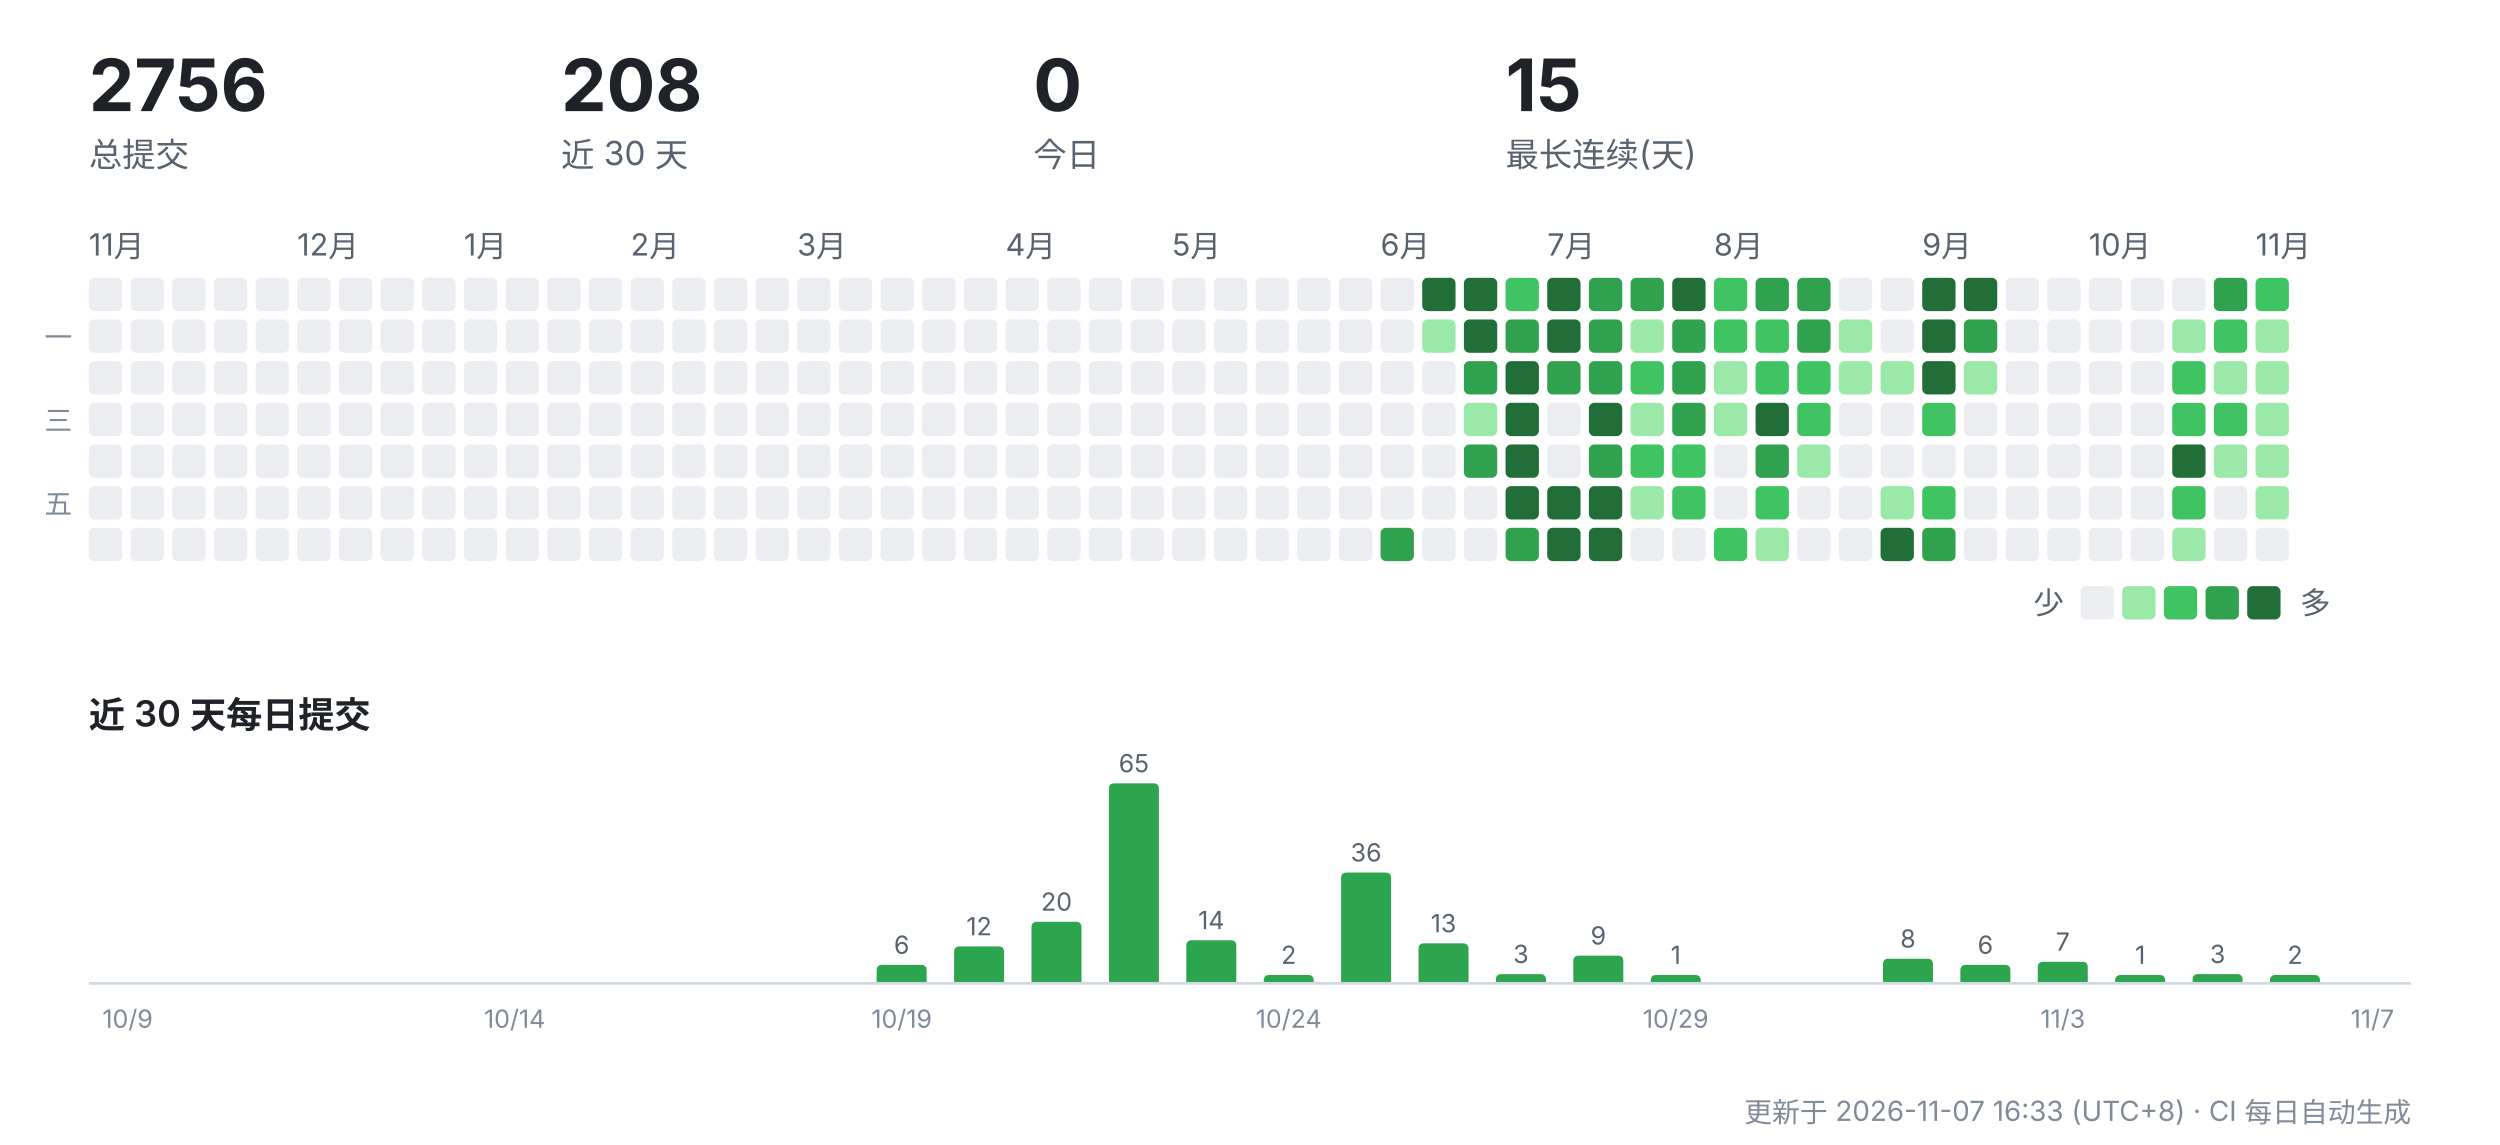
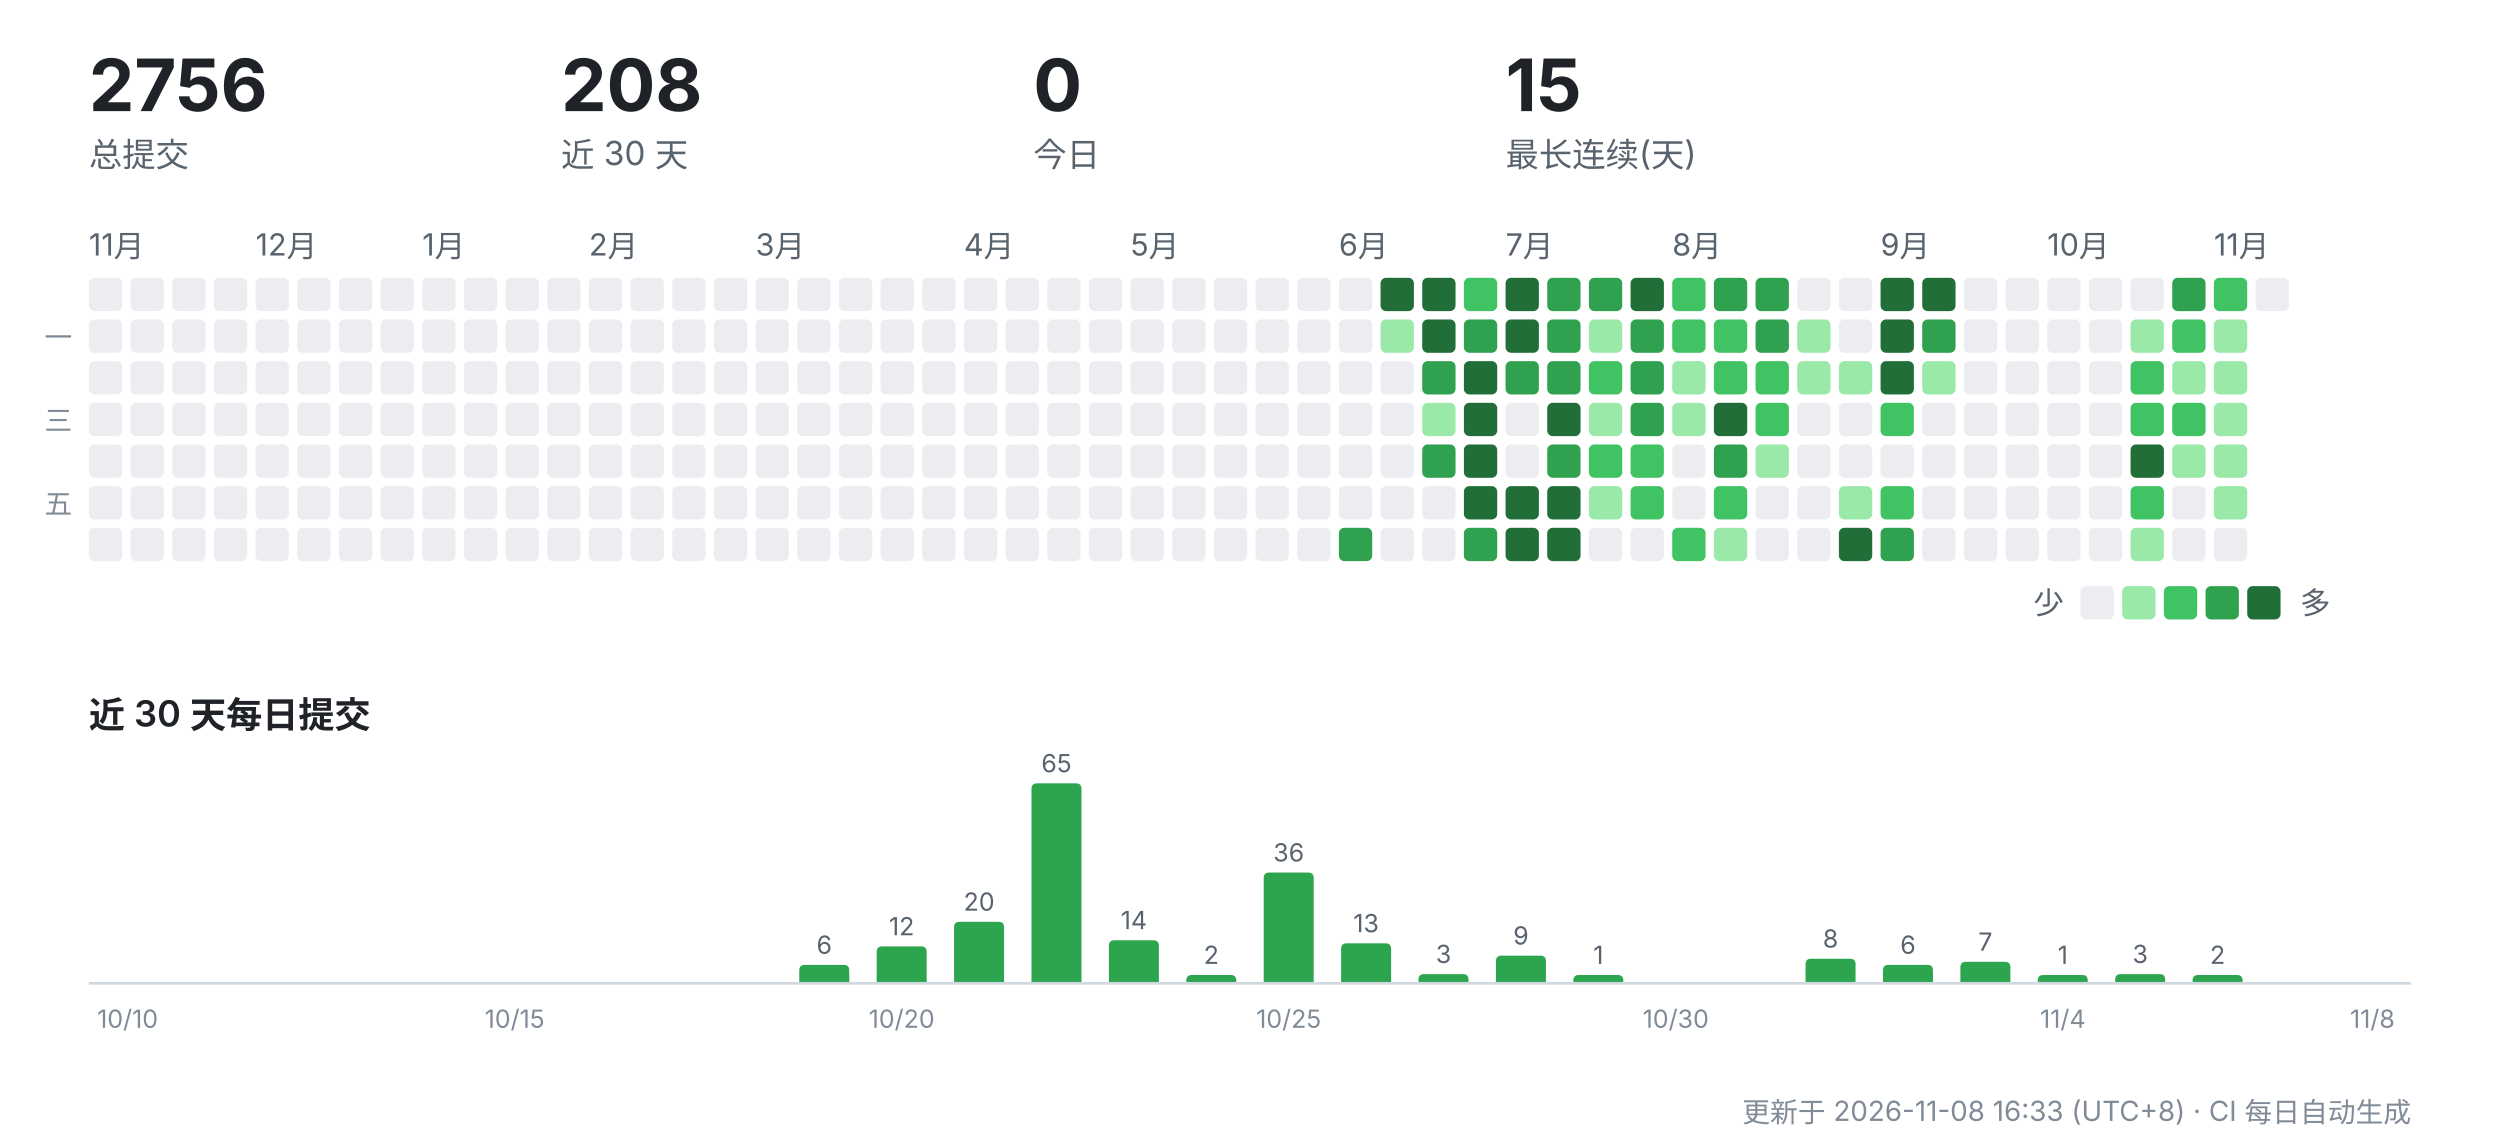
<svg xmlns="http://www.w3.org/2000/svg" width="900" height="412" viewBox="0 0 900 412" role="img" aria-label="CreatorOS 提交活动">
  <g font-family="-apple-system,'Segoe UI','PingFang SC','Hiragino Sans GB','Microsoft YaHei',sans-serif">
    <text x="32" y="40" font-size="26" font-weight="700" fill="#1f2328">2756</text>
    <text x="32" y="60" font-size="12" fill="#59636e">总提交</text>
    <text x="202" y="40" font-size="26" font-weight="700" fill="#1f2328">208</text>
    <text x="202" y="60" font-size="12" fill="#59636e">近 30 天</text>
    <text x="372" y="40" font-size="26" font-weight="700" fill="#1f2328">0</text>
    <text x="372" y="60" font-size="12" fill="#59636e">今日</text>
    <text x="542" y="40" font-size="26" font-weight="700" fill="#1f2328">15</text>
    <text x="542" y="60" font-size="12" fill="#59636e">最长连续(天)</text>
    <text x="32" y="92" font-size="11" fill="#59636e">11月</text>
    <rect x="32" y="100" width="12" height="12" rx="2" fill="#ebedf0" />
    <rect x="32" y="115" width="12" height="12" rx="2" fill="#ebedf0" />
    <rect x="32" y="130" width="12" height="12" rx="2" fill="#ebedf0" />
    <rect x="32" y="145" width="12" height="12" rx="2" fill="#ebedf0" />
    <rect x="32" y="160" width="12" height="12" rx="2" fill="#ebedf0" />
    <rect x="32" y="175" width="12" height="12" rx="2" fill="#ebedf0" />
    <rect x="32" y="190" width="12" height="12" rx="2" fill="#ebedf0" />
    <rect x="47" y="100" width="12" height="12" rx="2" fill="#ebedf0" />
    <rect x="47" y="115" width="12" height="12" rx="2" fill="#ebedf0" />
    <rect x="47" y="130" width="12" height="12" rx="2" fill="#ebedf0" />
    <rect x="47" y="145" width="12" height="12" rx="2" fill="#ebedf0" />
    <rect x="47" y="160" width="12" height="12" rx="2" fill="#ebedf0" />
    <rect x="47" y="175" width="12" height="12" rx="2" fill="#ebedf0" />
    <rect x="47" y="190" width="12" height="12" rx="2" fill="#ebedf0" />
    <rect x="62" y="100" width="12" height="12" rx="2" fill="#ebedf0" />
    <rect x="62" y="115" width="12" height="12" rx="2" fill="#ebedf0" />
    <rect x="62" y="130" width="12" height="12" rx="2" fill="#ebedf0" />
    <rect x="62" y="145" width="12" height="12" rx="2" fill="#ebedf0" />
    <rect x="62" y="160" width="12" height="12" rx="2" fill="#ebedf0" />
    <rect x="62" y="175" width="12" height="12" rx="2" fill="#ebedf0" />
    <rect x="62" y="190" width="12" height="12" rx="2" fill="#ebedf0" />
    <rect x="77" y="100" width="12" height="12" rx="2" fill="#ebedf0" />
    <rect x="77" y="115" width="12" height="12" rx="2" fill="#ebedf0" />
    <rect x="77" y="130" width="12" height="12" rx="2" fill="#ebedf0" />
    <rect x="77" y="145" width="12" height="12" rx="2" fill="#ebedf0" />
    <rect x="77" y="160" width="12" height="12" rx="2" fill="#ebedf0" />
    <rect x="77" y="175" width="12" height="12" rx="2" fill="#ebedf0" />
    <rect x="77" y="190" width="12" height="12" rx="2" fill="#ebedf0" />
+     <text x="92" y="92" font-size="11" fill="#59636e">12月</text>
    <rect x="92" y="100" width="12" height="12" rx="2" fill="#ebedf0" />
    <rect x="92" y="115" width="12" height="12" rx="2" fill="#ebedf0" />
    <rect x="92" y="130" width="12" height="12" rx="2" fill="#ebedf0" />
    <rect x="92" y="145" width="12" height="12" rx="2" fill="#ebedf0" />
    <rect x="92" y="160" width="12" height="12" rx="2" fill="#ebedf0" />
    <rect x="92" y="175" width="12" height="12" rx="2" fill="#ebedf0" />
    <rect x="92" y="190" width="12" height="12" rx="2" fill="#ebedf0" />
-     <text x="107" y="92" font-size="11" fill="#59636e">12月</text>
    <rect x="107" y="100" width="12" height="12" rx="2" fill="#ebedf0" />
    <rect x="107" y="115" width="12" height="12" rx="2" fill="#ebedf0" />
    <rect x="107" y="130" width="12" height="12" rx="2" fill="#ebedf0" />
    <rect x="107" y="145" width="12" height="12" rx="2" fill="#ebedf0" />
    <rect x="107" y="160" width="12" height="12" rx="2" fill="#ebedf0" />
    <rect x="107" y="175" width="12" height="12" rx="2" fill="#ebedf0" />
    <rect x="107" y="190" width="12" height="12" rx="2" fill="#ebedf0" />
    <rect x="122" y="100" width="12" height="12" rx="2" fill="#ebedf0" />
    <rect x="122" y="115" width="12" height="12" rx="2" fill="#ebedf0" />
    <rect x="122" y="130" width="12" height="12" rx="2" fill="#ebedf0" />
    <rect x="122" y="145" width="12" height="12" rx="2" fill="#ebedf0" />
    <rect x="122" y="160" width="12" height="12" rx="2" fill="#ebedf0" />
    <rect x="122" y="175" width="12" height="12" rx="2" fill="#ebedf0" />
    <rect x="122" y="190" width="12" height="12" rx="2" fill="#ebedf0" />
    <rect x="137" y="100" width="12" height="12" rx="2" fill="#ebedf0" />
    <rect x="137" y="115" width="12" height="12" rx="2" fill="#ebedf0" />
    <rect x="137" y="130" width="12" height="12" rx="2" fill="#ebedf0" />
    <rect x="137" y="145" width="12" height="12" rx="2" fill="#ebedf0" />
    <rect x="137" y="160" width="12" height="12" rx="2" fill="#ebedf0" />
    <rect x="137" y="175" width="12" height="12" rx="2" fill="#ebedf0" />
    <rect x="137" y="190" width="12" height="12" rx="2" fill="#ebedf0" />
+     <text x="152" y="92" font-size="11" fill="#59636e">1月</text>
    <rect x="152" y="100" width="12" height="12" rx="2" fill="#ebedf0" />
    <rect x="152" y="115" width="12" height="12" rx="2" fill="#ebedf0" />
    <rect x="152" y="130" width="12" height="12" rx="2" fill="#ebedf0" />
    <rect x="152" y="145" width="12" height="12" rx="2" fill="#ebedf0" />
    <rect x="152" y="160" width="12" height="12" rx="2" fill="#ebedf0" />
    <rect x="152" y="175" width="12" height="12" rx="2" fill="#ebedf0" />
    <rect x="152" y="190" width="12" height="12" rx="2" fill="#ebedf0" />
-     <text x="167" y="92" font-size="11" fill="#59636e">1月</text>
    <rect x="167" y="100" width="12" height="12" rx="2" fill="#ebedf0" />
    <rect x="167" y="115" width="12" height="12" rx="2" fill="#ebedf0" />
    <rect x="167" y="130" width="12" height="12" rx="2" fill="#ebedf0" />
    <rect x="167" y="145" width="12" height="12" rx="2" fill="#ebedf0" />
    <rect x="167" y="160" width="12" height="12" rx="2" fill="#ebedf0" />
    <rect x="167" y="175" width="12" height="12" rx="2" fill="#ebedf0" />
    <rect x="167" y="190" width="12" height="12" rx="2" fill="#ebedf0" />
    <rect x="182" y="100" width="12" height="12" rx="2" fill="#ebedf0" />
    <rect x="182" y="115" width="12" height="12" rx="2" fill="#ebedf0" />
    <rect x="182" y="130" width="12" height="12" rx="2" fill="#ebedf0" />
    <rect x="182" y="145" width="12" height="12" rx="2" fill="#ebedf0" />
    <rect x="182" y="160" width="12" height="12" rx="2" fill="#ebedf0" />
    <rect x="182" y="175" width="12" height="12" rx="2" fill="#ebedf0" />
    <rect x="182" y="190" width="12" height="12" rx="2" fill="#ebedf0" />
    <rect x="197" y="100" width="12" height="12" rx="2" fill="#ebedf0" />
    <rect x="197" y="115" width="12" height="12" rx="2" fill="#ebedf0" />
    <rect x="197" y="130" width="12" height="12" rx="2" fill="#ebedf0" />
    <rect x="197" y="145" width="12" height="12" rx="2" fill="#ebedf0" />
    <rect x="197" y="160" width="12" height="12" rx="2" fill="#ebedf0" />
    <rect x="197" y="175" width="12" height="12" rx="2" fill="#ebedf0" />
    <rect x="197" y="190" width="12" height="12" rx="2" fill="#ebedf0" />
+     <text x="212" y="92" font-size="11" fill="#59636e">2月</text>
    <rect x="212" y="100" width="12" height="12" rx="2" fill="#ebedf0" />
    <rect x="212" y="115" width="12" height="12" rx="2" fill="#ebedf0" />
    <rect x="212" y="130" width="12" height="12" rx="2" fill="#ebedf0" />
    <rect x="212" y="145" width="12" height="12" rx="2" fill="#ebedf0" />
    <rect x="212" y="160" width="12" height="12" rx="2" fill="#ebedf0" />
    <rect x="212" y="175" width="12" height="12" rx="2" fill="#ebedf0" />
    <rect x="212" y="190" width="12" height="12" rx="2" fill="#ebedf0" />
-     <text x="227" y="92" font-size="11" fill="#59636e">2月</text>
    <rect x="227" y="100" width="12" height="12" rx="2" fill="#ebedf0" />
    <rect x="227" y="115" width="12" height="12" rx="2" fill="#ebedf0" />
    <rect x="227" y="130" width="12" height="12" rx="2" fill="#ebedf0" />
    <rect x="227" y="145" width="12" height="12" rx="2" fill="#ebedf0" />
    <rect x="227" y="160" width="12" height="12" rx="2" fill="#ebedf0" />
    <rect x="227" y="175" width="12" height="12" rx="2" fill="#ebedf0" />
    <rect x="227" y="190" width="12" height="12" rx="2" fill="#ebedf0" />
    <rect x="242" y="100" width="12" height="12" rx="2" fill="#ebedf0" />
    <rect x="242" y="115" width="12" height="12" rx="2" fill="#ebedf0" />
    <rect x="242" y="130" width="12" height="12" rx="2" fill="#ebedf0" />
    <rect x="242" y="145" width="12" height="12" rx="2" fill="#ebedf0" />
    <rect x="242" y="160" width="12" height="12" rx="2" fill="#ebedf0" />
    <rect x="242" y="175" width="12" height="12" rx="2" fill="#ebedf0" />
    <rect x="242" y="190" width="12" height="12" rx="2" fill="#ebedf0" />
    <rect x="257" y="100" width="12" height="12" rx="2" fill="#ebedf0" />
    <rect x="257" y="115" width="12" height="12" rx="2" fill="#ebedf0" />
    <rect x="257" y="130" width="12" height="12" rx="2" fill="#ebedf0" />
    <rect x="257" y="145" width="12" height="12" rx="2" fill="#ebedf0" />
    <rect x="257" y="160" width="12" height="12" rx="2" fill="#ebedf0" />
    <rect x="257" y="175" width="12" height="12" rx="2" fill="#ebedf0" />
    <rect x="257" y="190" width="12" height="12" rx="2" fill="#ebedf0" />
+     <text x="272" y="92" font-size="11" fill="#59636e">3月</text>
    <rect x="272" y="100" width="12" height="12" rx="2" fill="#ebedf0" />
    <rect x="272" y="115" width="12" height="12" rx="2" fill="#ebedf0" />
    <rect x="272" y="130" width="12" height="12" rx="2" fill="#ebedf0" />
    <rect x="272" y="145" width="12" height="12" rx="2" fill="#ebedf0" />
    <rect x="272" y="160" width="12" height="12" rx="2" fill="#ebedf0" />
    <rect x="272" y="175" width="12" height="12" rx="2" fill="#ebedf0" />
    <rect x="272" y="190" width="12" height="12" rx="2" fill="#ebedf0" />
-     <text x="287" y="92" font-size="11" fill="#59636e">3月</text>
    <rect x="287" y="100" width="12" height="12" rx="2" fill="#ebedf0" />
    <rect x="287" y="115" width="12" height="12" rx="2" fill="#ebedf0" />
    <rect x="287" y="130" width="12" height="12" rx="2" fill="#ebedf0" />
    <rect x="287" y="145" width="12" height="12" rx="2" fill="#ebedf0" />
    <rect x="287" y="160" width="12" height="12" rx="2" fill="#ebedf0" />
    <rect x="287" y="175" width="12" height="12" rx="2" fill="#ebedf0" />
    <rect x="287" y="190" width="12" height="12" rx="2" fill="#ebedf0" />
    <rect x="302" y="100" width="12" height="12" rx="2" fill="#ebedf0" />
    <rect x="302" y="115" width="12" height="12" rx="2" fill="#ebedf0" />
    <rect x="302" y="130" width="12" height="12" rx="2" fill="#ebedf0" />
    <rect x="302" y="145" width="12" height="12" rx="2" fill="#ebedf0" />
    <rect x="302" y="160" width="12" height="12" rx="2" fill="#ebedf0" />
    <rect x="302" y="175" width="12" height="12" rx="2" fill="#ebedf0" />
    <rect x="302" y="190" width="12" height="12" rx="2" fill="#ebedf0" />
    <rect x="317" y="100" width="12" height="12" rx="2" fill="#ebedf0" />
    <rect x="317" y="115" width="12" height="12" rx="2" fill="#ebedf0" />
    <rect x="317" y="130" width="12" height="12" rx="2" fill="#ebedf0" />
    <rect x="317" y="145" width="12" height="12" rx="2" fill="#ebedf0" />
    <rect x="317" y="160" width="12" height="12" rx="2" fill="#ebedf0" />
    <rect x="317" y="175" width="12" height="12" rx="2" fill="#ebedf0" />
    <rect x="317" y="190" width="12" height="12" rx="2" fill="#ebedf0" />
    <rect x="332" y="100" width="12" height="12" rx="2" fill="#ebedf0" />
    <rect x="332" y="115" width="12" height="12" rx="2" fill="#ebedf0" />
    <rect x="332" y="130" width="12" height="12" rx="2" fill="#ebedf0" />
    <rect x="332" y="145" width="12" height="12" rx="2" fill="#ebedf0" />
    <rect x="332" y="160" width="12" height="12" rx="2" fill="#ebedf0" />
    <rect x="332" y="175" width="12" height="12" rx="2" fill="#ebedf0" />
    <rect x="332" y="190" width="12" height="12" rx="2" fill="#ebedf0" />
+     <text x="347" y="92" font-size="11" fill="#59636e">4月</text>
    <rect x="347" y="100" width="12" height="12" rx="2" fill="#ebedf0" />
    <rect x="347" y="115" width="12" height="12" rx="2" fill="#ebedf0" />
    <rect x="347" y="130" width="12" height="12" rx="2" fill="#ebedf0" />
    <rect x="347" y="145" width="12" height="12" rx="2" fill="#ebedf0" />
    <rect x="347" y="160" width="12" height="12" rx="2" fill="#ebedf0" />
    <rect x="347" y="175" width="12" height="12" rx="2" fill="#ebedf0" />
    <rect x="347" y="190" width="12" height="12" rx="2" fill="#ebedf0" />
-     <text x="362" y="92" font-size="11" fill="#59636e">4月</text>
    <rect x="362" y="100" width="12" height="12" rx="2" fill="#ebedf0" />
    <rect x="362" y="115" width="12" height="12" rx="2" fill="#ebedf0" />
    <rect x="362" y="130" width="12" height="12" rx="2" fill="#ebedf0" />
    <rect x="362" y="145" width="12" height="12" rx="2" fill="#ebedf0" />
    <rect x="362" y="160" width="12" height="12" rx="2" fill="#ebedf0" />
    <rect x="362" y="175" width="12" height="12" rx="2" fill="#ebedf0" />
    <rect x="362" y="190" width="12" height="12" rx="2" fill="#ebedf0" />
    <rect x="377" y="100" width="12" height="12" rx="2" fill="#ebedf0" />
    <rect x="377" y="115" width="12" height="12" rx="2" fill="#ebedf0" />
    <rect x="377" y="130" width="12" height="12" rx="2" fill="#ebedf0" />
    <rect x="377" y="145" width="12" height="12" rx="2" fill="#ebedf0" />
    <rect x="377" y="160" width="12" height="12" rx="2" fill="#ebedf0" />
    <rect x="377" y="175" width="12" height="12" rx="2" fill="#ebedf0" />
    <rect x="377" y="190" width="12" height="12" rx="2" fill="#ebedf0" />
    <rect x="392" y="100" width="12" height="12" rx="2" fill="#ebedf0" />
    <rect x="392" y="115" width="12" height="12" rx="2" fill="#ebedf0" />
    <rect x="392" y="130" width="12" height="12" rx="2" fill="#ebedf0" />
    <rect x="392" y="145" width="12" height="12" rx="2" fill="#ebedf0" />
    <rect x="392" y="160" width="12" height="12" rx="2" fill="#ebedf0" />
    <rect x="392" y="175" width="12" height="12" rx="2" fill="#ebedf0" />
    <rect x="392" y="190" width="12" height="12" rx="2" fill="#ebedf0" />
+     <text x="407" y="92" font-size="11" fill="#59636e">5月</text>
    <rect x="407" y="100" width="12" height="12" rx="2" fill="#ebedf0" />
    <rect x="407" y="115" width="12" height="12" rx="2" fill="#ebedf0" />
    <rect x="407" y="130" width="12" height="12" rx="2" fill="#ebedf0" />
    <rect x="407" y="145" width="12" height="12" rx="2" fill="#ebedf0" />
    <rect x="407" y="160" width="12" height="12" rx="2" fill="#ebedf0" />
    <rect x="407" y="175" width="12" height="12" rx="2" fill="#ebedf0" />
    <rect x="407" y="190" width="12" height="12" rx="2" fill="#ebedf0" />
-     <text x="422" y="92" font-size="11" fill="#59636e">5月</text>
    <rect x="422" y="100" width="12" height="12" rx="2" fill="#ebedf0" />
    <rect x="422" y="115" width="12" height="12" rx="2" fill="#ebedf0" />
    <rect x="422" y="130" width="12" height="12" rx="2" fill="#ebedf0" />
    <rect x="422" y="145" width="12" height="12" rx="2" fill="#ebedf0" />
    <rect x="422" y="160" width="12" height="12" rx="2" fill="#ebedf0" />
    <rect x="422" y="175" width="12" height="12" rx="2" fill="#ebedf0" />
    <rect x="422" y="190" width="12" height="12" rx="2" fill="#ebedf0" />
    <rect x="437" y="100" width="12" height="12" rx="2" fill="#ebedf0" />
    <rect x="437" y="115" width="12" height="12" rx="2" fill="#ebedf0" />
    <rect x="437" y="130" width="12" height="12" rx="2" fill="#ebedf0" />
    <rect x="437" y="145" width="12" height="12" rx="2" fill="#ebedf0" />
    <rect x="437" y="160" width="12" height="12" rx="2" fill="#ebedf0" />
    <rect x="437" y="175" width="12" height="12" rx="2" fill="#ebedf0" />
    <rect x="437" y="190" width="12" height="12" rx="2" fill="#ebedf0" />
    <rect x="452" y="100" width="12" height="12" rx="2" fill="#ebedf0" />
    <rect x="452" y="115" width="12" height="12" rx="2" fill="#ebedf0" />
    <rect x="452" y="130" width="12" height="12" rx="2" fill="#ebedf0" />
    <rect x="452" y="145" width="12" height="12" rx="2" fill="#ebedf0" />
    <rect x="452" y="160" width="12" height="12" rx="2" fill="#ebedf0" />
    <rect x="452" y="175" width="12" height="12" rx="2" fill="#ebedf0" />
    <rect x="452" y="190" width="12" height="12" rx="2" fill="#ebedf0" />
    <rect x="467" y="100" width="12" height="12" rx="2" fill="#ebedf0" />
    <rect x="467" y="115" width="12" height="12" rx="2" fill="#ebedf0" />
    <rect x="467" y="130" width="12" height="12" rx="2" fill="#ebedf0" />
    <rect x="467" y="145" width="12" height="12" rx="2" fill="#ebedf0" />
    <rect x="467" y="160" width="12" height="12" rx="2" fill="#ebedf0" />
    <rect x="467" y="175" width="12" height="12" rx="2" fill="#ebedf0" />
    <rect x="467" y="190" width="12" height="12" rx="2" fill="#ebedf0" />
+     <text x="482" y="92" font-size="11" fill="#59636e">6月</text>
    <rect x="482" y="100" width="12" height="12" rx="2" fill="#ebedf0" />
    <rect x="482" y="115" width="12" height="12" rx="2" fill="#ebedf0" />
    <rect x="482" y="130" width="12" height="12" rx="2" fill="#ebedf0" />
    <rect x="482" y="145" width="12" height="12" rx="2" fill="#ebedf0" />
    <rect x="482" y="160" width="12" height="12" rx="2" fill="#ebedf0" />
    <rect x="482" y="175" width="12" height="12" rx="2" fill="#ebedf0" />
-     <rect x="482" y="190" width="12" height="12" rx="2" fill="#ebedf0" />
-     <text x="497" y="92" font-size="11" fill="#59636e">6月</text>
-     <rect x="497" y="100" width="12" height="12" rx="2" fill="#ebedf0" />
-     <rect x="497" y="115" width="12" height="12" rx="2" fill="#ebedf0" />
+     <rect x="482" y="190" width="12" height="12" rx="2" fill="#30a14e" />
+     <rect x="497" y="100" width="12" height="12" rx="2" fill="#216e39" />
+     <rect x="497" y="115" width="12" height="12" rx="2" fill="#9be9a8" />
    <rect x="497" y="130" width="12" height="12" rx="2" fill="#ebedf0" />
    <rect x="497" y="145" width="12" height="12" rx="2" fill="#ebedf0" />
    <rect x="497" y="160" width="12" height="12" rx="2" fill="#ebedf0" />
    <rect x="497" y="175" width="12" height="12" rx="2" fill="#ebedf0" />
-     <rect x="497" y="190" width="12" height="12" rx="2" fill="#30a14e" />
+     <rect x="497" y="190" width="12" height="12" rx="2" fill="#ebedf0" />
    <rect x="512" y="100" width="12" height="12" rx="2" fill="#216e39" />
-     <rect x="512" y="115" width="12" height="12" rx="2" fill="#9be9a8" />
-     <rect x="512" y="130" width="12" height="12" rx="2" fill="#ebedf0" />
-     <rect x="512" y="145" width="12" height="12" rx="2" fill="#ebedf0" />
-     <rect x="512" y="160" width="12" height="12" rx="2" fill="#ebedf0" />
+     <rect x="512" y="115" width="12" height="12" rx="2" fill="#216e39" />
+     <rect x="512" y="130" width="12" height="12" rx="2" fill="#30a14e" />
+     <rect x="512" y="145" width="12" height="12" rx="2" fill="#9be9a8" />
+     <rect x="512" y="160" width="12" height="12" rx="2" fill="#30a14e" />
    <rect x="512" y="175" width="12" height="12" rx="2" fill="#ebedf0" />
    <rect x="512" y="190" width="12" height="12" rx="2" fill="#ebedf0" />
-     <rect x="527" y="100" width="12" height="12" rx="2" fill="#216e39" />
-     <rect x="527" y="115" width="12" height="12" rx="2" fill="#216e39" />
-     <rect x="527" y="130" width="12" height="12" rx="2" fill="#30a14e" />
-     <rect x="527" y="145" width="12" height="12" rx="2" fill="#9be9a8" />
-     <rect x="527" y="160" width="12" height="12" rx="2" fill="#30a14e" />
-     <rect x="527" y="175" width="12" height="12" rx="2" fill="#ebedf0" />
-     <rect x="527" y="190" width="12" height="12" rx="2" fill="#ebedf0" />
-     <rect x="542" y="100" width="12" height="12" rx="2" fill="#40c463" />
-     <rect x="542" y="115" width="12" height="12" rx="2" fill="#30a14e" />
-     <rect x="542" y="130" width="12" height="12" rx="2" fill="#216e39" />
-     <rect x="542" y="145" width="12" height="12" rx="2" fill="#216e39" />
-     <rect x="542" y="160" width="12" height="12" rx="2" fill="#216e39" />
+     <rect x="527" y="100" width="12" height="12" rx="2" fill="#40c463" />
+     <rect x="527" y="115" width="12" height="12" rx="2" fill="#30a14e" />
+     <rect x="527" y="130" width="12" height="12" rx="2" fill="#216e39" />
+     <rect x="527" y="145" width="12" height="12" rx="2" fill="#216e39" />
+     <rect x="527" y="160" width="12" height="12" rx="2" fill="#216e39" />
+     <rect x="527" y="175" width="12" height="12" rx="2" fill="#216e39" />
+     <rect x="527" y="190" width="12" height="12" rx="2" fill="#30a14e" />
+     <text x="542" y="92" font-size="11" fill="#59636e">7月</text>
+     <rect x="542" y="100" width="12" height="12" rx="2" fill="#216e39" />
+     <rect x="542" y="115" width="12" height="12" rx="2" fill="#216e39" />
+     <rect x="542" y="130" width="12" height="12" rx="2" fill="#30a14e" />
+     <rect x="542" y="145" width="12" height="12" rx="2" fill="#ebedf0" />
+     <rect x="542" y="160" width="12" height="12" rx="2" fill="#ebedf0" />
    <rect x="542" y="175" width="12" height="12" rx="2" fill="#216e39" />
-     <rect x="542" y="190" width="12" height="12" rx="2" fill="#30a14e" />
-     <text x="557" y="92" font-size="11" fill="#59636e">7月</text>
-     <rect x="557" y="100" width="12" height="12" rx="2" fill="#216e39" />
-     <rect x="557" y="115" width="12" height="12" rx="2" fill="#216e39" />
+     <rect x="542" y="190" width="12" height="12" rx="2" fill="#216e39" />
+     <rect x="557" y="100" width="12" height="12" rx="2" fill="#30a14e" />
+     <rect x="557" y="115" width="12" height="12" rx="2" fill="#30a14e" />
    <rect x="557" y="130" width="12" height="12" rx="2" fill="#30a14e" />
-     <rect x="557" y="145" width="12" height="12" rx="2" fill="#ebedf0" />
-     <rect x="557" y="160" width="12" height="12" rx="2" fill="#ebedf0" />
+     <rect x="557" y="145" width="12" height="12" rx="2" fill="#216e39" />
+     <rect x="557" y="160" width="12" height="12" rx="2" fill="#30a14e" />
    <rect x="557" y="175" width="12" height="12" rx="2" fill="#216e39" />
    <rect x="557" y="190" width="12" height="12" rx="2" fill="#216e39" />
    <rect x="572" y="100" width="12" height="12" rx="2" fill="#30a14e" />
-     <rect x="572" y="115" width="12" height="12" rx="2" fill="#30a14e" />
-     <rect x="572" y="130" width="12" height="12" rx="2" fill="#30a14e" />
-     <rect x="572" y="145" width="12" height="12" rx="2" fill="#216e39" />
-     <rect x="572" y="160" width="12" height="12" rx="2" fill="#30a14e" />
-     <rect x="572" y="175" width="12" height="12" rx="2" fill="#216e39" />
-     <rect x="572" y="190" width="12" height="12" rx="2" fill="#216e39" />
-     <rect x="587" y="100" width="12" height="12" rx="2" fill="#30a14e" />
-     <rect x="587" y="115" width="12" height="12" rx="2" fill="#9be9a8" />
-     <rect x="587" y="130" width="12" height="12" rx="2" fill="#40c463" />
-     <rect x="587" y="145" width="12" height="12" rx="2" fill="#9be9a8" />
+     <rect x="572" y="115" width="12" height="12" rx="2" fill="#9be9a8" />
+     <rect x="572" y="130" width="12" height="12" rx="2" fill="#40c463" />
+     <rect x="572" y="145" width="12" height="12" rx="2" fill="#9be9a8" />
+     <rect x="572" y="160" width="12" height="12" rx="2" fill="#40c463" />
+     <rect x="572" y="175" width="12" height="12" rx="2" fill="#9be9a8" />
+     <rect x="572" y="190" width="12" height="12" rx="2" fill="#ebedf0" />
+     <rect x="587" y="100" width="12" height="12" rx="2" fill="#216e39" />
+     <rect x="587" y="115" width="12" height="12" rx="2" fill="#30a14e" />
+     <rect x="587" y="130" width="12" height="12" rx="2" fill="#30a14e" />
+     <rect x="587" y="145" width="12" height="12" rx="2" fill="#30a14e" />
    <rect x="587" y="160" width="12" height="12" rx="2" fill="#40c463" />
-     <rect x="587" y="175" width="12" height="12" rx="2" fill="#9be9a8" />
+     <rect x="587" y="175" width="12" height="12" rx="2" fill="#40c463" />
    <rect x="587" y="190" width="12" height="12" rx="2" fill="#ebedf0" />
-     <rect x="602" y="100" width="12" height="12" rx="2" fill="#216e39" />
-     <rect x="602" y="115" width="12" height="12" rx="2" fill="#30a14e" />
-     <rect x="602" y="130" width="12" height="12" rx="2" fill="#30a14e" />
-     <rect x="602" y="145" width="12" height="12" rx="2" fill="#30a14e" />
-     <rect x="602" y="160" width="12" height="12" rx="2" fill="#40c463" />
-     <rect x="602" y="175" width="12" height="12" rx="2" fill="#40c463" />
-     <rect x="602" y="190" width="12" height="12" rx="2" fill="#ebedf0" />
-     <text x="617" y="92" font-size="11" fill="#59636e">8月</text>
-     <rect x="617" y="100" width="12" height="12" rx="2" fill="#40c463" />
+     <text x="602" y="92" font-size="11" fill="#59636e">8月</text>
+     <rect x="602" y="100" width="12" height="12" rx="2" fill="#40c463" />
+     <rect x="602" y="115" width="12" height="12" rx="2" fill="#40c463" />
+     <rect x="602" y="130" width="12" height="12" rx="2" fill="#9be9a8" />
+     <rect x="602" y="145" width="12" height="12" rx="2" fill="#9be9a8" />
+     <rect x="602" y="160" width="12" height="12" rx="2" fill="#ebedf0" />
+     <rect x="602" y="175" width="12" height="12" rx="2" fill="#ebedf0" />
+     <rect x="602" y="190" width="12" height="12" rx="2" fill="#40c463" />
+     <rect x="617" y="100" width="12" height="12" rx="2" fill="#30a14e" />
    <rect x="617" y="115" width="12" height="12" rx="2" fill="#40c463" />
-     <rect x="617" y="130" width="12" height="12" rx="2" fill="#9be9a8" />
-     <rect x="617" y="145" width="12" height="12" rx="2" fill="#9be9a8" />
-     <rect x="617" y="160" width="12" height="12" rx="2" fill="#ebedf0" />
-     <rect x="617" y="175" width="12" height="12" rx="2" fill="#ebedf0" />
-     <rect x="617" y="190" width="12" height="12" rx="2" fill="#40c463" />
+     <rect x="617" y="130" width="12" height="12" rx="2" fill="#40c463" />
+     <rect x="617" y="145" width="12" height="12" rx="2" fill="#216e39" />
+     <rect x="617" y="160" width="12" height="12" rx="2" fill="#30a14e" />
+     <rect x="617" y="175" width="12" height="12" rx="2" fill="#40c463" />
+     <rect x="617" y="190" width="12" height="12" rx="2" fill="#9be9a8" />
    <rect x="632" y="100" width="12" height="12" rx="2" fill="#30a14e" />
-     <rect x="632" y="115" width="12" height="12" rx="2" fill="#40c463" />
+     <rect x="632" y="115" width="12" height="12" rx="2" fill="#30a14e" />
    <rect x="632" y="130" width="12" height="12" rx="2" fill="#40c463" />
-     <rect x="632" y="145" width="12" height="12" rx="2" fill="#216e39" />
-     <rect x="632" y="160" width="12" height="12" rx="2" fill="#30a14e" />
-     <rect x="632" y="175" width="12" height="12" rx="2" fill="#40c463" />
-     <rect x="632" y="190" width="12" height="12" rx="2" fill="#9be9a8" />
-     <rect x="647" y="100" width="12" height="12" rx="2" fill="#30a14e" />
-     <rect x="647" y="115" width="12" height="12" rx="2" fill="#30a14e" />
-     <rect x="647" y="130" width="12" height="12" rx="2" fill="#40c463" />
-     <rect x="647" y="145" width="12" height="12" rx="2" fill="#40c463" />
-     <rect x="647" y="160" width="12" height="12" rx="2" fill="#9be9a8" />
+     <rect x="632" y="145" width="12" height="12" rx="2" fill="#40c463" />
+     <rect x="632" y="160" width="12" height="12" rx="2" fill="#9be9a8" />
+     <rect x="632" y="175" width="12" height="12" rx="2" fill="#ebedf0" />
+     <rect x="632" y="190" width="12" height="12" rx="2" fill="#ebedf0" />
+     <rect x="647" y="100" width="12" height="12" rx="2" fill="#ebedf0" />
+     <rect x="647" y="115" width="12" height="12" rx="2" fill="#9be9a8" />
+     <rect x="647" y="130" width="12" height="12" rx="2" fill="#9be9a8" />
+     <rect x="647" y="145" width="12" height="12" rx="2" fill="#ebedf0" />
+     <rect x="647" y="160" width="12" height="12" rx="2" fill="#ebedf0" />
    <rect x="647" y="175" width="12" height="12" rx="2" fill="#ebedf0" />
    <rect x="647" y="190" width="12" height="12" rx="2" fill="#ebedf0" />
    <rect x="662" y="100" width="12" height="12" rx="2" fill="#ebedf0" />
-     <rect x="662" y="115" width="12" height="12" rx="2" fill="#9be9a8" />
+     <rect x="662" y="115" width="12" height="12" rx="2" fill="#ebedf0" />
    <rect x="662" y="130" width="12" height="12" rx="2" fill="#9be9a8" />
    <rect x="662" y="145" width="12" height="12" rx="2" fill="#ebedf0" />
    <rect x="662" y="160" width="12" height="12" rx="2" fill="#ebedf0" />
-     <rect x="662" y="175" width="12" height="12" rx="2" fill="#ebedf0" />
-     <rect x="662" y="190" width="12" height="12" rx="2" fill="#ebedf0" />
-     <rect x="677" y="100" width="12" height="12" rx="2" fill="#ebedf0" />
-     <rect x="677" y="115" width="12" height="12" rx="2" fill="#ebedf0" />
-     <rect x="677" y="130" width="12" height="12" rx="2" fill="#9be9a8" />
-     <rect x="677" y="145" width="12" height="12" rx="2" fill="#ebedf0" />
+     <rect x="662" y="175" width="12" height="12" rx="2" fill="#9be9a8" />
+     <rect x="662" y="190" width="12" height="12" rx="2" fill="#216e39" />
+     <text x="677" y="92" font-size="11" fill="#59636e">9月</text>
+     <rect x="677" y="100" width="12" height="12" rx="2" fill="#216e39" />
+     <rect x="677" y="115" width="12" height="12" rx="2" fill="#216e39" />
+     <rect x="677" y="130" width="12" height="12" rx="2" fill="#216e39" />
+     <rect x="677" y="145" width="12" height="12" rx="2" fill="#40c463" />
    <rect x="677" y="160" width="12" height="12" rx="2" fill="#ebedf0" />
-     <rect x="677" y="175" width="12" height="12" rx="2" fill="#9be9a8" />
-     <rect x="677" y="190" width="12" height="12" rx="2" fill="#216e39" />
-     <text x="692" y="92" font-size="11" fill="#59636e">9月</text>
+     <rect x="677" y="175" width="12" height="12" rx="2" fill="#40c463" />
+     <rect x="677" y="190" width="12" height="12" rx="2" fill="#30a14e" />
    <rect x="692" y="100" width="12" height="12" rx="2" fill="#216e39" />
-     <rect x="692" y="115" width="12" height="12" rx="2" fill="#216e39" />
-     <rect x="692" y="130" width="12" height="12" rx="2" fill="#216e39" />
-     <rect x="692" y="145" width="12" height="12" rx="2" fill="#40c463" />
+     <rect x="692" y="115" width="12" height="12" rx="2" fill="#30a14e" />
+     <rect x="692" y="130" width="12" height="12" rx="2" fill="#9be9a8" />
+     <rect x="692" y="145" width="12" height="12" rx="2" fill="#ebedf0" />
    <rect x="692" y="160" width="12" height="12" rx="2" fill="#ebedf0" />
-     <rect x="692" y="175" width="12" height="12" rx="2" fill="#40c463" />
-     <rect x="692" y="190" width="12" height="12" rx="2" fill="#30a14e" />
-     <rect x="707" y="100" width="12" height="12" rx="2" fill="#216e39" />
-     <rect x="707" y="115" width="12" height="12" rx="2" fill="#30a14e" />
-     <rect x="707" y="130" width="12" height="12" rx="2" fill="#9be9a8" />
+     <rect x="692" y="175" width="12" height="12" rx="2" fill="#ebedf0" />
+     <rect x="692" y="190" width="12" height="12" rx="2" fill="#ebedf0" />
+     <rect x="707" y="100" width="12" height="12" rx="2" fill="#ebedf0" />
+     <rect x="707" y="115" width="12" height="12" rx="2" fill="#ebedf0" />
+     <rect x="707" y="130" width="12" height="12" rx="2" fill="#ebedf0" />
    <rect x="707" y="145" width="12" height="12" rx="2" fill="#ebedf0" />
    <rect x="707" y="160" width="12" height="12" rx="2" fill="#ebedf0" />
    <rect x="707" y="175" width="12" height="12" rx="2" fill="#ebedf0" />
    <rect x="707" y="190" width="12" height="12" rx="2" fill="#ebedf0" />
    <rect x="722" y="100" width="12" height="12" rx="2" fill="#ebedf0" />
    <rect x="722" y="115" width="12" height="12" rx="2" fill="#ebedf0" />
    <rect x="722" y="130" width="12" height="12" rx="2" fill="#ebedf0" />
    <rect x="722" y="145" width="12" height="12" rx="2" fill="#ebedf0" />
    <rect x="722" y="160" width="12" height="12" rx="2" fill="#ebedf0" />
    <rect x="722" y="175" width="12" height="12" rx="2" fill="#ebedf0" />
    <rect x="722" y="190" width="12" height="12" rx="2" fill="#ebedf0" />
+     <text x="737" y="92" font-size="11" fill="#59636e">10月</text>
    <rect x="737" y="100" width="12" height="12" rx="2" fill="#ebedf0" />
    <rect x="737" y="115" width="12" height="12" rx="2" fill="#ebedf0" />
    <rect x="737" y="130" width="12" height="12" rx="2" fill="#ebedf0" />
    <rect x="737" y="145" width="12" height="12" rx="2" fill="#ebedf0" />
    <rect x="737" y="160" width="12" height="12" rx="2" fill="#ebedf0" />
    <rect x="737" y="175" width="12" height="12" rx="2" fill="#ebedf0" />
    <rect x="737" y="190" width="12" height="12" rx="2" fill="#ebedf0" />
-     <text x="752" y="92" font-size="11" fill="#59636e">10月</text>
    <rect x="752" y="100" width="12" height="12" rx="2" fill="#ebedf0" />
    <rect x="752" y="115" width="12" height="12" rx="2" fill="#ebedf0" />
    <rect x="752" y="130" width="12" height="12" rx="2" fill="#ebedf0" />
    <rect x="752" y="145" width="12" height="12" rx="2" fill="#ebedf0" />
    <rect x="752" y="160" width="12" height="12" rx="2" fill="#ebedf0" />
    <rect x="752" y="175" width="12" height="12" rx="2" fill="#ebedf0" />
    <rect x="752" y="190" width="12" height="12" rx="2" fill="#ebedf0" />
    <rect x="767" y="100" width="12" height="12" rx="2" fill="#ebedf0" />
-     <rect x="767" y="115" width="12" height="12" rx="2" fill="#ebedf0" />
-     <rect x="767" y="130" width="12" height="12" rx="2" fill="#ebedf0" />
-     <rect x="767" y="145" width="12" height="12" rx="2" fill="#ebedf0" />
-     <rect x="767" y="160" width="12" height="12" rx="2" fill="#ebedf0" />
-     <rect x="767" y="175" width="12" height="12" rx="2" fill="#ebedf0" />
-     <rect x="767" y="190" width="12" height="12" rx="2" fill="#ebedf0" />
-     <rect x="782" y="100" width="12" height="12" rx="2" fill="#ebedf0" />
-     <rect x="782" y="115" width="12" height="12" rx="2" fill="#9be9a8" />
-     <rect x="782" y="130" width="12" height="12" rx="2" fill="#40c463" />
+     <rect x="767" y="115" width="12" height="12" rx="2" fill="#9be9a8" />
+     <rect x="767" y="130" width="12" height="12" rx="2" fill="#40c463" />
+     <rect x="767" y="145" width="12" height="12" rx="2" fill="#40c463" />
+     <rect x="767" y="160" width="12" height="12" rx="2" fill="#216e39" />
+     <rect x="767" y="175" width="12" height="12" rx="2" fill="#40c463" />
+     <rect x="767" y="190" width="12" height="12" rx="2" fill="#9be9a8" />
+     <rect x="782" y="100" width="12" height="12" rx="2" fill="#30a14e" />
+     <rect x="782" y="115" width="12" height="12" rx="2" fill="#40c463" />
+     <rect x="782" y="130" width="12" height="12" rx="2" fill="#9be9a8" />
    <rect x="782" y="145" width="12" height="12" rx="2" fill="#40c463" />
-     <rect x="782" y="160" width="12" height="12" rx="2" fill="#216e39" />
-     <rect x="782" y="175" width="12" height="12" rx="2" fill="#40c463" />
-     <rect x="782" y="190" width="12" height="12" rx="2" fill="#9be9a8" />
-     <rect x="797" y="100" width="12" height="12" rx="2" fill="#30a14e" />
-     <rect x="797" y="115" width="12" height="12" rx="2" fill="#40c463" />
+     <rect x="782" y="160" width="12" height="12" rx="2" fill="#9be9a8" />
+     <rect x="782" y="175" width="12" height="12" rx="2" fill="#ebedf0" />
+     <rect x="782" y="190" width="12" height="12" rx="2" fill="#ebedf0" />
+     <text x="797" y="92" font-size="11" fill="#59636e">11月</text>
+     <rect x="797" y="100" width="12" height="12" rx="2" fill="#40c463" />
+     <rect x="797" y="115" width="12" height="12" rx="2" fill="#9be9a8" />
    <rect x="797" y="130" width="12" height="12" rx="2" fill="#9be9a8" />
-     <rect x="797" y="145" width="12" height="12" rx="2" fill="#40c463" />
+     <rect x="797" y="145" width="12" height="12" rx="2" fill="#9be9a8" />
    <rect x="797" y="160" width="12" height="12" rx="2" fill="#9be9a8" />
-     <rect x="797" y="175" width="12" height="12" rx="2" fill="#ebedf0" />
+     <rect x="797" y="175" width="12" height="12" rx="2" fill="#9be9a8" />
    <rect x="797" y="190" width="12" height="12" rx="2" fill="#ebedf0" />
-     <text x="812" y="92" font-size="11" fill="#59636e">11月</text>
-     <rect x="812" y="100" width="12" height="12" rx="2" fill="#40c463" />
-     <rect x="812" y="115" width="12" height="12" rx="2" fill="#9be9a8" />
-     <rect x="812" y="130" width="12" height="12" rx="2" fill="#9be9a8" />
-     <rect x="812" y="145" width="12" height="12" rx="2" fill="#9be9a8" />
-     <rect x="812" y="160" width="12" height="12" rx="2" fill="#9be9a8" />
-     <rect x="812" y="175" width="12" height="12" rx="2" fill="#9be9a8" />
-     <rect x="812" y="190" width="12" height="12" rx="2" fill="#ebedf0" />
+     <rect x="812" y="100" width="12" height="12" rx="2" fill="#ebedf0" />
    <text x="26" y="125" font-size="10" fill="#818b98" text-anchor="end">一</text>
    <text x="26" y="155" font-size="10" fill="#818b98" text-anchor="end">三</text>
    <text x="26" y="185" font-size="10" fill="#818b98" text-anchor="end">五</text>
    <text x="743" y="221" font-size="11" fill="#59636e" text-anchor="end">少</text>
    <rect x="749" y="211" width="12" height="12" rx="2" fill="#ebedf0" />
    <rect x="764" y="211" width="12" height="12" rx="2" fill="#9be9a8" />
    <rect x="779" y="211" width="12" height="12" rx="2" fill="#40c463" />
    <rect x="794" y="211" width="12" height="12" rx="2" fill="#30a14e" />
    <rect x="809" y="211" width="12" height="12" rx="2" fill="#216e39" />
    <text x="828" y="221" font-size="11" fill="#59636e">多</text>
    <text x="32" y="262" font-size="13" font-weight="600" fill="#1f2328">近 30 天每日提交</text>
-     <text x="45.933" y="370" font-size="9" fill="#818b98" text-anchor="middle">10/9</text>
-     <text x="185.267" y="370" font-size="9" fill="#818b98" text-anchor="middle">10/14</text>
-     <path d="M315.6 354 v-4.646 q0 -2 2 -2 h14 q2 0 2 2 v4.646 z" fill="#2da44e" />
-     <text x="324.6" y="343.354" font-size="9" fill="#59636e" text-anchor="middle">6</text>
-     <text x="324.6" y="370" font-size="9" fill="#818b98" text-anchor="middle">10/19</text>
-     <path d="M343.467 354 v-11.292 q0 -2 2 -2 h14 q2 0 2 2 v11.292 z" fill="#2da44e" />
-     <text x="352.467" y="336.708" font-size="9" fill="#59636e" text-anchor="middle">12</text>
-     <path d="M371.333 354 v-20.154 q0 -2 2 -2 h14 q2 0 2 2 v20.154 z" fill="#2da44e" />
-     <text x="380.333" y="327.846" font-size="9" fill="#59636e" text-anchor="middle">20</text>
-     <path d="M399.2 354 v-70 q0 -2 2 -2 h14 q2 0 2 2 v70 z" fill="#2da44e" />
-     <text x="408.2" y="278" font-size="9" fill="#59636e" text-anchor="middle">65</text>
-     <path d="M427.067 354 v-13.508 q0 -2 2 -2 h14 q2 0 2 2 v13.508 z" fill="#2da44e" />
-     <text x="436.067" y="334.492" font-size="9" fill="#59636e" text-anchor="middle">14</text>
-     <path d="M454.933 354 v-1 q0 -2 2 -2 h14 q2 0 2 2 v1 z" fill="#2da44e" />
-     <text x="463.933" y="347" font-size="9" fill="#59636e" text-anchor="middle">2</text>
-     <text x="463.933" y="370" font-size="9" fill="#818b98" text-anchor="middle">10/24</text>
-     <path d="M482.8 354 v-37.877 q0 -2 2 -2 h14 q2 0 2 2 v37.877 z" fill="#2da44e" />
-     <text x="491.8" y="310.123" font-size="9" fill="#59636e" text-anchor="middle">36</text>
-     <path d="M510.667 354 v-12.4 q0 -2 2 -2 h14 q2 0 2 2 v12.4 z" fill="#2da44e" />
-     <text x="519.667" y="335.6" font-size="9" fill="#59636e" text-anchor="middle">13</text>
-     <path d="M538.533 354 v-1.323 q0 -2 2 -2 h14 q2 0 2 2 v1.323 z" fill="#2da44e" />
-     <text x="547.533" y="346.677" font-size="9" fill="#59636e" text-anchor="middle">3</text>
-     <path d="M566.4 354 v-7.969 q0 -2 2 -2 h14 q2 0 2 2 v7.969 z" fill="#2da44e" />
-     <text x="575.4" y="340.031" font-size="9" fill="#59636e" text-anchor="middle">9</text>
-     <path d="M594.267 354 v-1 q0 -2 2 -2 h14 q2 0 2 2 v1 z" fill="#2da44e" />
-     <text x="603.267" y="347" font-size="9" fill="#59636e" text-anchor="middle">1</text>
-     <text x="603.267" y="370" font-size="9" fill="#818b98" text-anchor="middle">10/29</text>
-     <path d="M677.867 354 v-6.862 q0 -2 2 -2 h14 q2 0 2 2 v6.862 z" fill="#2da44e" />
-     <text x="686.867" y="341.138" font-size="9" fill="#59636e" text-anchor="middle">8</text>
-     <path d="M705.733 354 v-4.646 q0 -2 2 -2 h14 q2 0 2 2 v4.646 z" fill="#2da44e" />
-     <text x="714.733" y="343.354" font-size="9" fill="#59636e" text-anchor="middle">6</text>
-     <path d="M733.6 354 v-5.754 q0 -2 2 -2 h14 q2 0 2 2 v5.754 z" fill="#2da44e" />
-     <text x="742.6" y="342.246" font-size="9" fill="#59636e" text-anchor="middle">7</text>
-     <text x="742.6" y="370" font-size="9" fill="#818b98" text-anchor="middle">11/3</text>
-     <path d="M761.467 354 v-1 q0 -2 2 -2 h14 q2 0 2 2 v1 z" fill="#2da44e" />
-     <text x="770.467" y="347" font-size="9" fill="#59636e" text-anchor="middle">1</text>
-     <path d="M789.333 354 v-1.323 q0 -2 2 -2 h14 q2 0 2 2 v1.323 z" fill="#2da44e" />
-     <text x="798.333" y="346.677" font-size="9" fill="#59636e" text-anchor="middle">3</text>
-     <path d="M817.2 354 v-1 q0 -2 2 -2 h14 q2 0 2 2 v1 z" fill="#2da44e" />
-     <text x="826.2" y="347" font-size="9" fill="#59636e" text-anchor="middle">2</text>
-     <text x="854.067" y="370" font-size="9" fill="#818b98" text-anchor="middle">11/7</text>
+     <text x="45.933" y="370" font-size="9" fill="#818b98" text-anchor="middle">10/10</text>
+     <text x="185.267" y="370" font-size="9" fill="#818b98" text-anchor="middle">10/15</text>
+     <path d="M287.733 354 v-4.646 q0 -2 2 -2 h14 q2 0 2 2 v4.646 z" fill="#2da44e" />
+     <text x="296.733" y="343.354" font-size="9" fill="#59636e" text-anchor="middle">6</text>
+     <path d="M315.6 354 v-11.292 q0 -2 2 -2 h14 q2 0 2 2 v11.292 z" fill="#2da44e" />
+     <text x="324.6" y="336.708" font-size="9" fill="#59636e" text-anchor="middle">12</text>
+     <text x="324.6" y="370" font-size="9" fill="#818b98" text-anchor="middle">10/20</text>
+     <path d="M343.467 354 v-20.154 q0 -2 2 -2 h14 q2 0 2 2 v20.154 z" fill="#2da44e" />
+     <text x="352.467" y="327.846" font-size="9" fill="#59636e" text-anchor="middle">20</text>
+     <path d="M371.333 354 v-70 q0 -2 2 -2 h14 q2 0 2 2 v70 z" fill="#2da44e" />
+     <text x="380.333" y="278" font-size="9" fill="#59636e" text-anchor="middle">65</text>
+     <path d="M399.2 354 v-13.508 q0 -2 2 -2 h14 q2 0 2 2 v13.508 z" fill="#2da44e" />
+     <text x="408.2" y="334.492" font-size="9" fill="#59636e" text-anchor="middle">14</text>
+     <path d="M427.067 354 v-1 q0 -2 2 -2 h14 q2 0 2 2 v1 z" fill="#2da44e" />
+     <text x="436.067" y="347" font-size="9" fill="#59636e" text-anchor="middle">2</text>
+     <path d="M454.933 354 v-37.877 q0 -2 2 -2 h14 q2 0 2 2 v37.877 z" fill="#2da44e" />
+     <text x="463.933" y="310.123" font-size="9" fill="#59636e" text-anchor="middle">36</text>
+     <text x="463.933" y="370" font-size="9" fill="#818b98" text-anchor="middle">10/25</text>
+     <path d="M482.8 354 v-12.4 q0 -2 2 -2 h14 q2 0 2 2 v12.4 z" fill="#2da44e" />
+     <text x="491.8" y="335.6" font-size="9" fill="#59636e" text-anchor="middle">13</text>
+     <path d="M510.667 354 v-1.323 q0 -2 2 -2 h14 q2 0 2 2 v1.323 z" fill="#2da44e" />
+     <text x="519.667" y="346.677" font-size="9" fill="#59636e" text-anchor="middle">3</text>
+     <path d="M538.533 354 v-7.969 q0 -2 2 -2 h14 q2 0 2 2 v7.969 z" fill="#2da44e" />
+     <text x="547.533" y="340.031" font-size="9" fill="#59636e" text-anchor="middle">9</text>
+     <path d="M566.4 354 v-1 q0 -2 2 -2 h14 q2 0 2 2 v1 z" fill="#2da44e" />
+     <text x="575.4" y="347" font-size="9" fill="#59636e" text-anchor="middle">1</text>
+     <text x="603.267" y="370" font-size="9" fill="#818b98" text-anchor="middle">10/30</text>
+     <path d="M650 354 v-6.862 q0 -2 2 -2 h14 q2 0 2 2 v6.862 z" fill="#2da44e" />
+     <text x="659" y="341.138" font-size="9" fill="#59636e" text-anchor="middle">8</text>
+     <path d="M677.867 354 v-4.646 q0 -2 2 -2 h14 q2 0 2 2 v4.646 z" fill="#2da44e" />
+     <text x="686.867" y="343.354" font-size="9" fill="#59636e" text-anchor="middle">6</text>
+     <path d="M705.733 354 v-5.754 q0 -2 2 -2 h14 q2 0 2 2 v5.754 z" fill="#2da44e" />
+     <text x="714.733" y="342.246" font-size="9" fill="#59636e" text-anchor="middle">7</text>
+     <path d="M733.6 354 v-1 q0 -2 2 -2 h14 q2 0 2 2 v1 z" fill="#2da44e" />
+     <text x="742.6" y="347" font-size="9" fill="#59636e" text-anchor="middle">1</text>
+     <text x="742.6" y="370" font-size="9" fill="#818b98" text-anchor="middle">11/4</text>
+     <path d="M761.467 354 v-1.323 q0 -2 2 -2 h14 q2 0 2 2 v1.323 z" fill="#2da44e" />
+     <text x="770.467" y="346.677" font-size="9" fill="#59636e" text-anchor="middle">3</text>
+     <path d="M789.333 354 v-1 q0 -2 2 -2 h14 q2 0 2 2 v1 z" fill="#2da44e" />
+     <text x="798.333" y="347" font-size="9" fill="#59636e" text-anchor="middle">2</text>
+     <text x="854.067" y="370" font-size="9" fill="#818b98" text-anchor="middle">11/8</text>
    <line x1="32" y1="354" x2="868" y2="354" stroke="#d1d9e0" stroke-width="1" />
-     <text x="868" y="404" font-size="10" fill="#818b98" text-anchor="end">更新于 2026-11-07 16:33 (UTC+8) · CI 每日自动生成</text>
+     <text x="868" y="404" font-size="10" fill="#818b98" text-anchor="end">更新于 2026-11-08 16:33 (UTC+8) · CI 每日自动生成</text>
  </g>
</svg>
